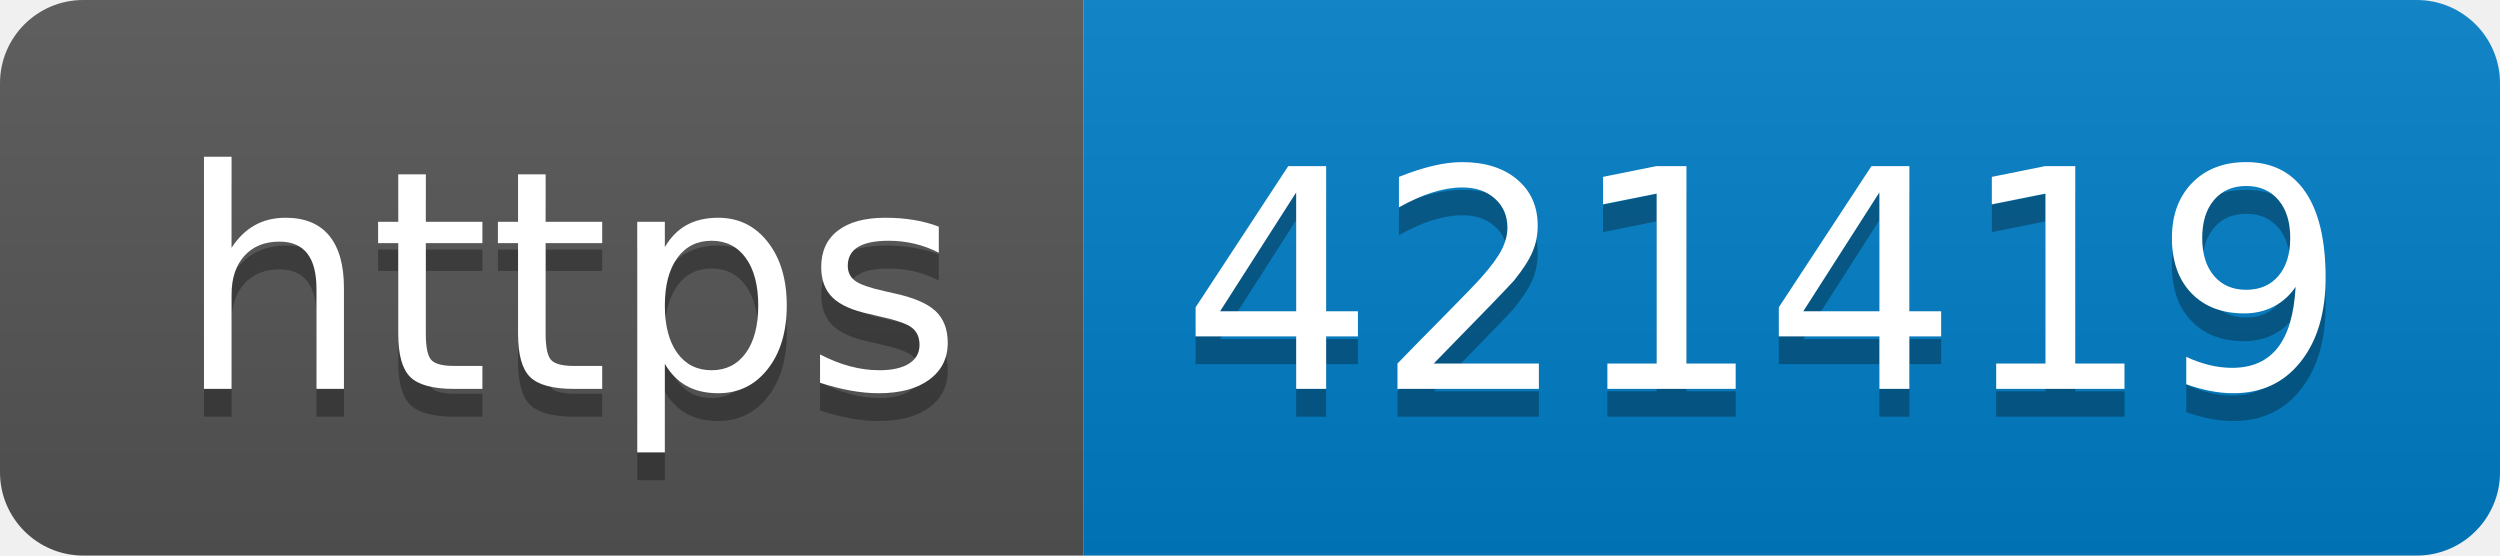
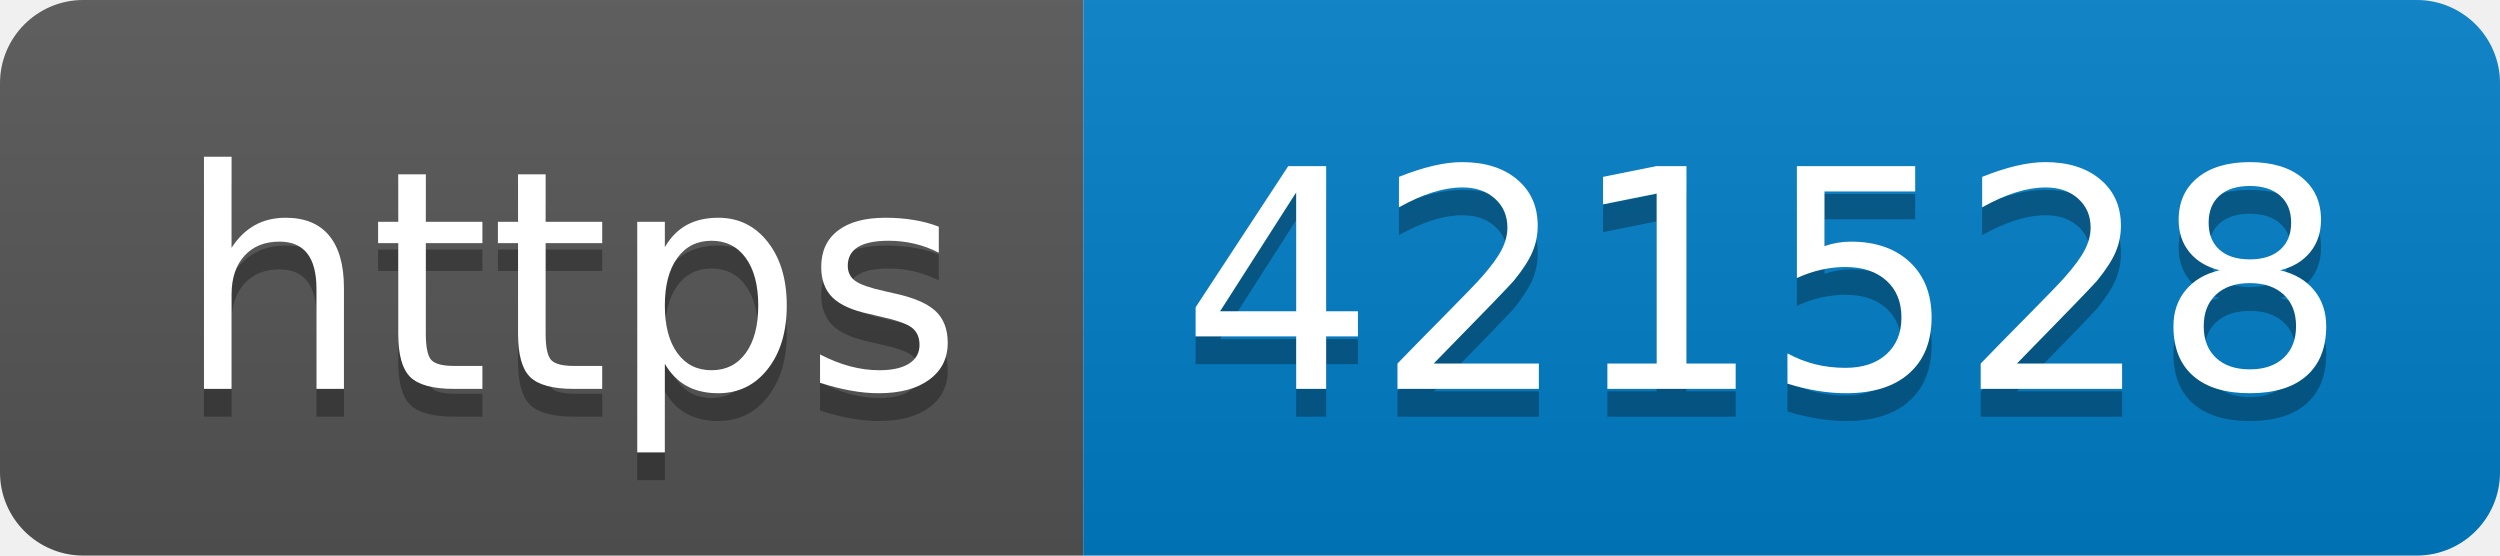
- <svg xmlns="http://www.w3.org/2000/svg" width="90" height="20" role="img" aria-label="https: 421419">
+ <svg xmlns="http://www.w3.org/2000/svg" width="90" height="20" role="img" aria-label="https: 421528">
  <linearGradient id="s" x2="0" y2="100%">
    <stop offset="0" stop-color="#bbb" stop-opacity=".1" />
    <stop offset="1" stop-opacity=".1" />
  </linearGradient>
  <clipPath id="r">
    <rect width="90" height="20" rx="3" fill="#fff" />
  </clipPath>
  <g clip-path="url(#r)">
    <rect width="39" height="20" fill="#555" />
    <rect x="39" width="51" height="20" fill="#007ec6" />
    <rect width="90" height="20" fill="url(#s)" />
  </g>
  <g fill="#fff" text-anchor="middle" font-family="Verdana,Geneva,DejaVu Sans,sans-serif" text-rendering="geometricPrecision" font-size="110">
    <text aria-hidden="true" x="205" y="150" fill="#010101" fill-opacity=".3" transform="scale(.1)" textLength="290">https</text>
    <text x="205" y="140" transform="scale(.1)" fill="#fff" textLength="290">https</text>
-     <text aria-hidden="true" x="635" y="150" fill="#010101" fill-opacity=".3" transform="scale(.1)" textLength="410">421419</text>
-     <text x="635" y="140" transform="scale(.1)" fill="#fff" textLength="410">421419</text>
+     <text aria-hidden="true" x="635" y="150" fill="#010101" fill-opacity=".3" transform="scale(.1)" textLength="410">421528</text>
+     <text x="635" y="140" transform="scale(.1)" fill="#fff" textLength="410">421528</text>
  </g>
</svg>
